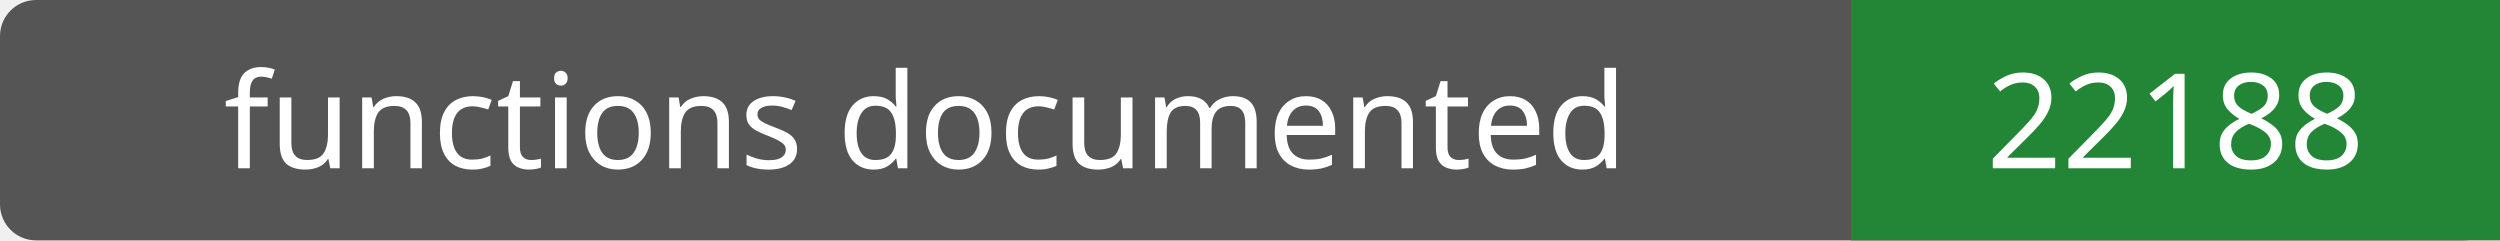
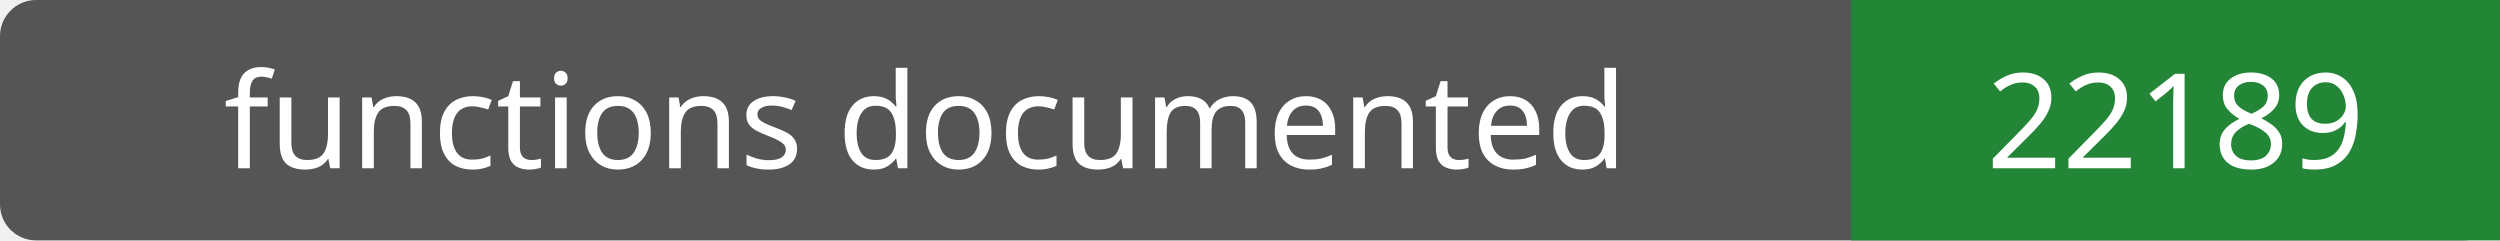
- <svg xmlns="http://www.w3.org/2000/svg" width="208" height="20" role="img" aria-label="functions documented: 22188">
+ <svg xmlns="http://www.w3.org/2000/svg" width="208" height="20" role="img" aria-label="functions documented: 22189">
  <rect width="208" height="20" rx="3" fill="#555" />
  <path fill="#238636" d="M154 0h54v20H154z" />
  <g fill="#fff" text-anchor="middle" font-family="Verdana,sans-serif" font-size="11">
    <text x="77.0" y="14">functions documented</text>
-     <text x="181.0" y="14">22188</text>
+     <text x="181.0" y="14">22189</text>
  </g>
</svg>
